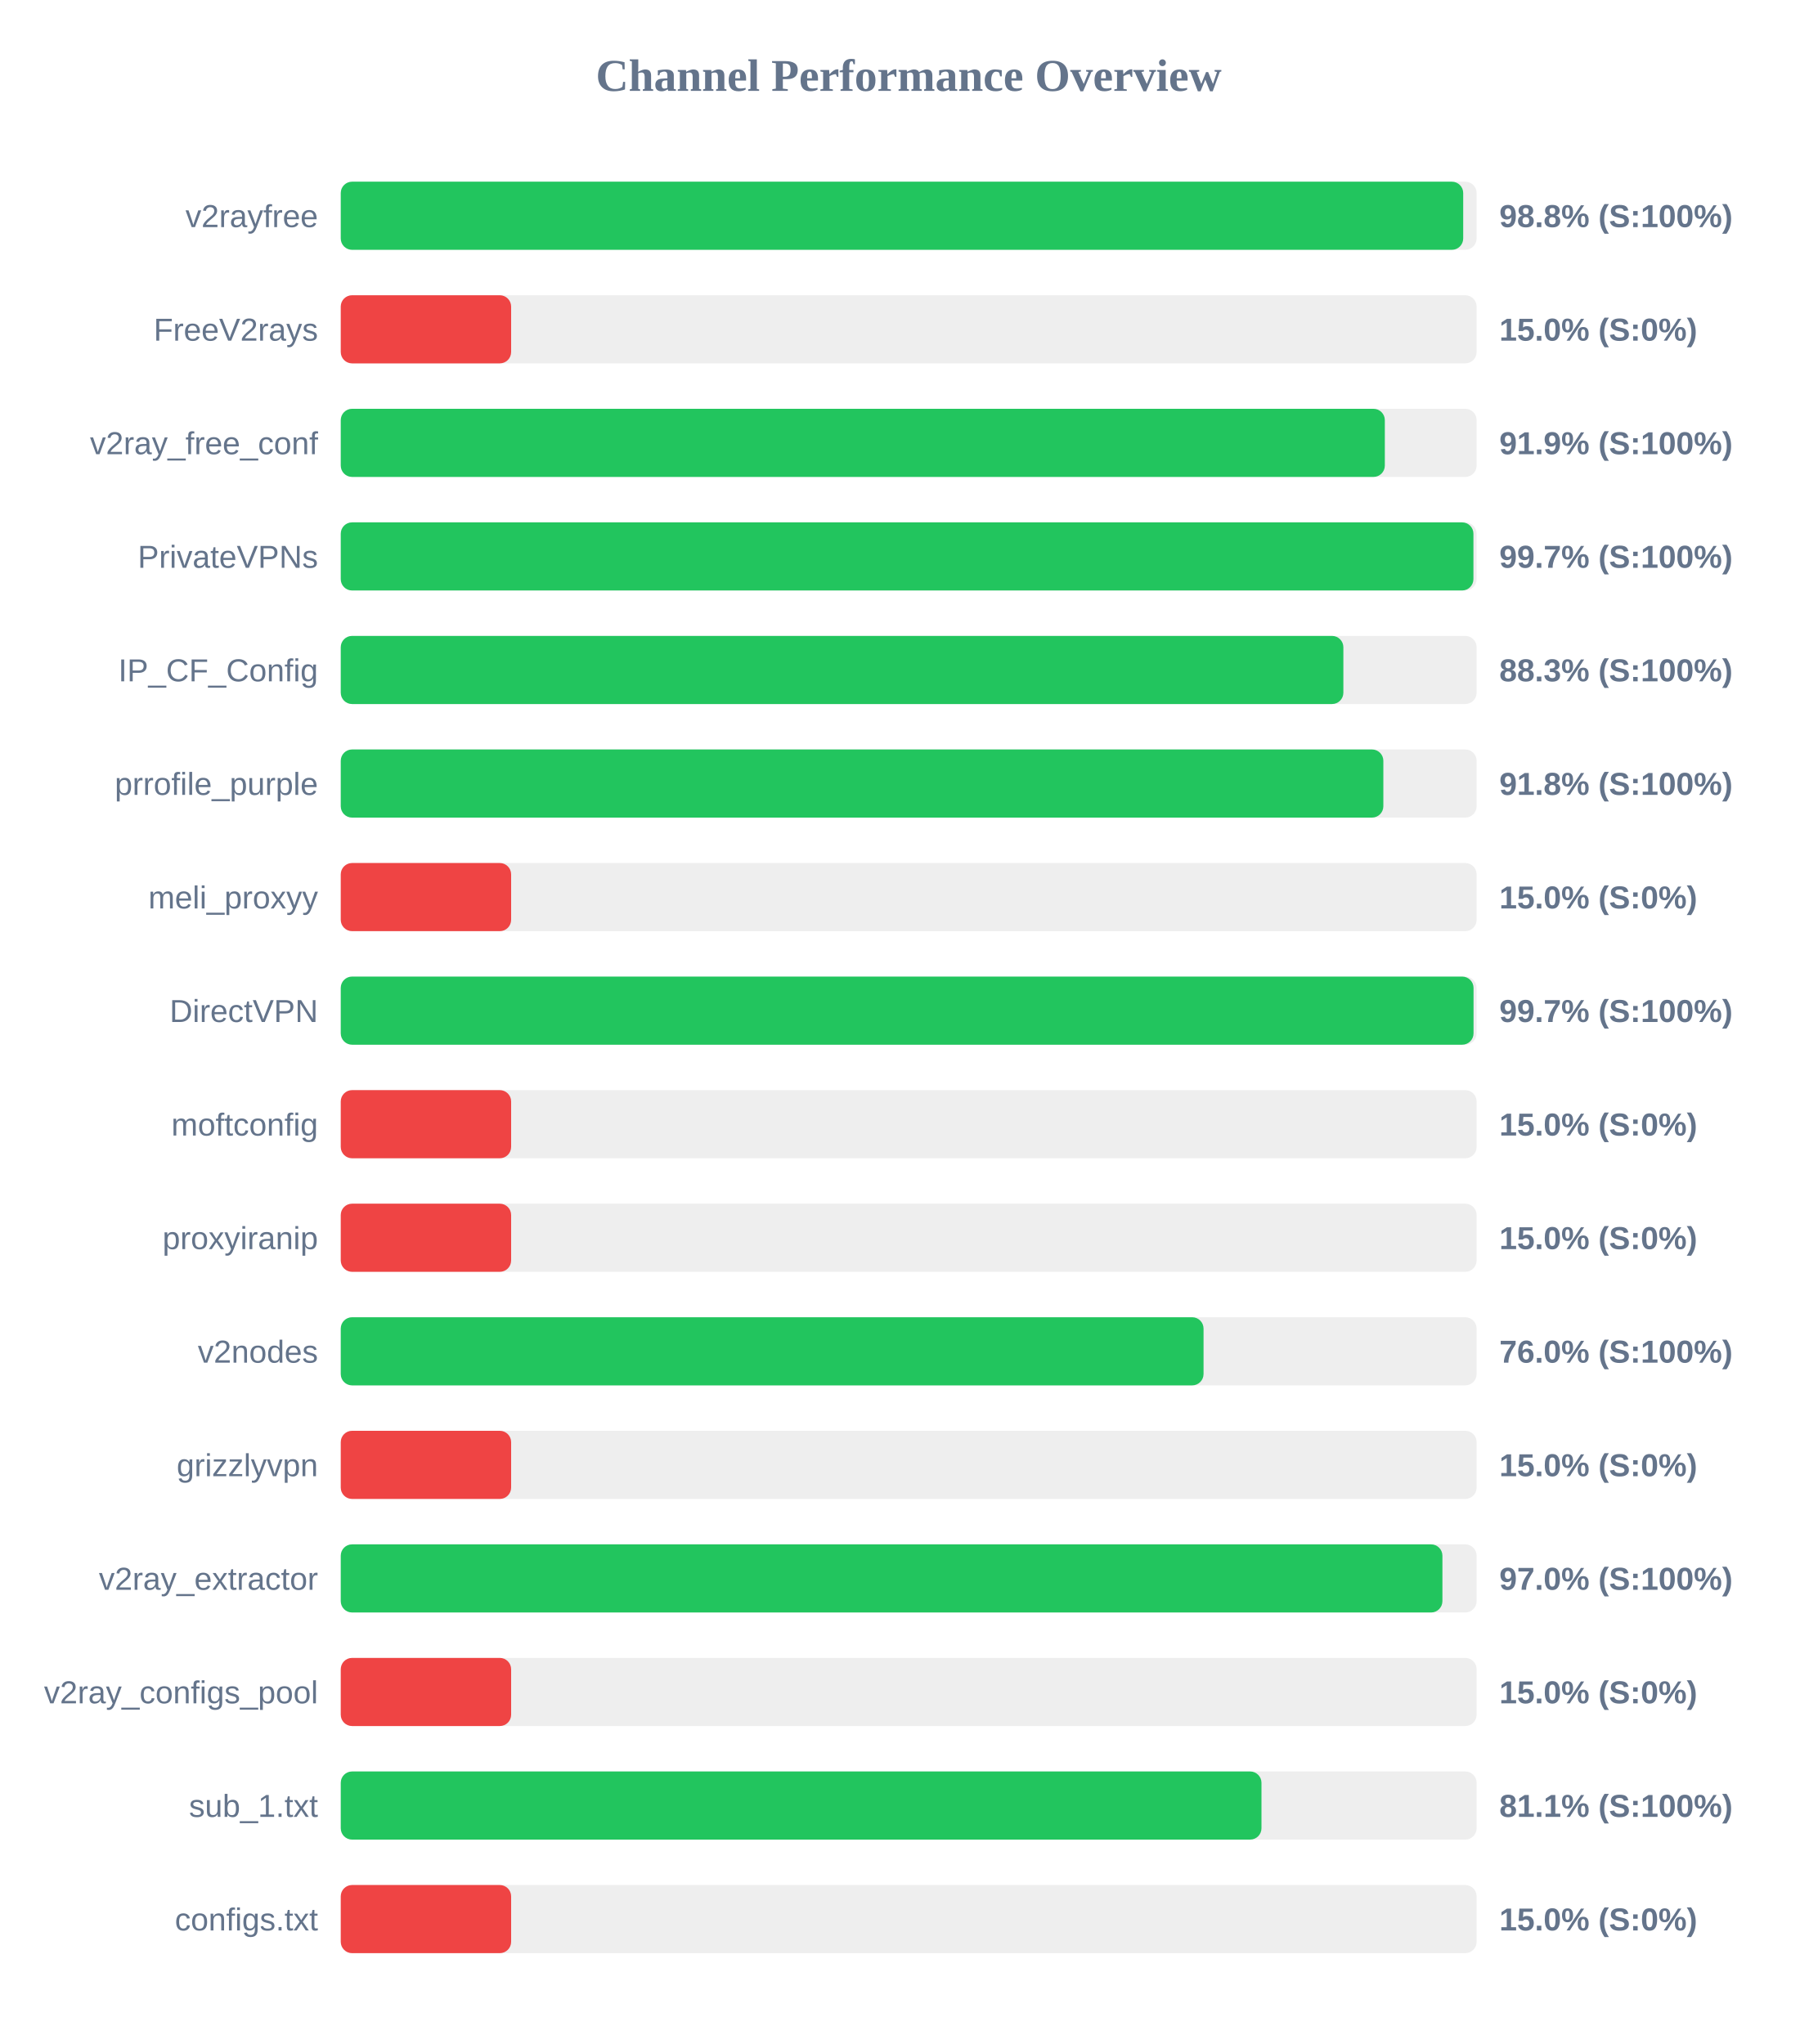
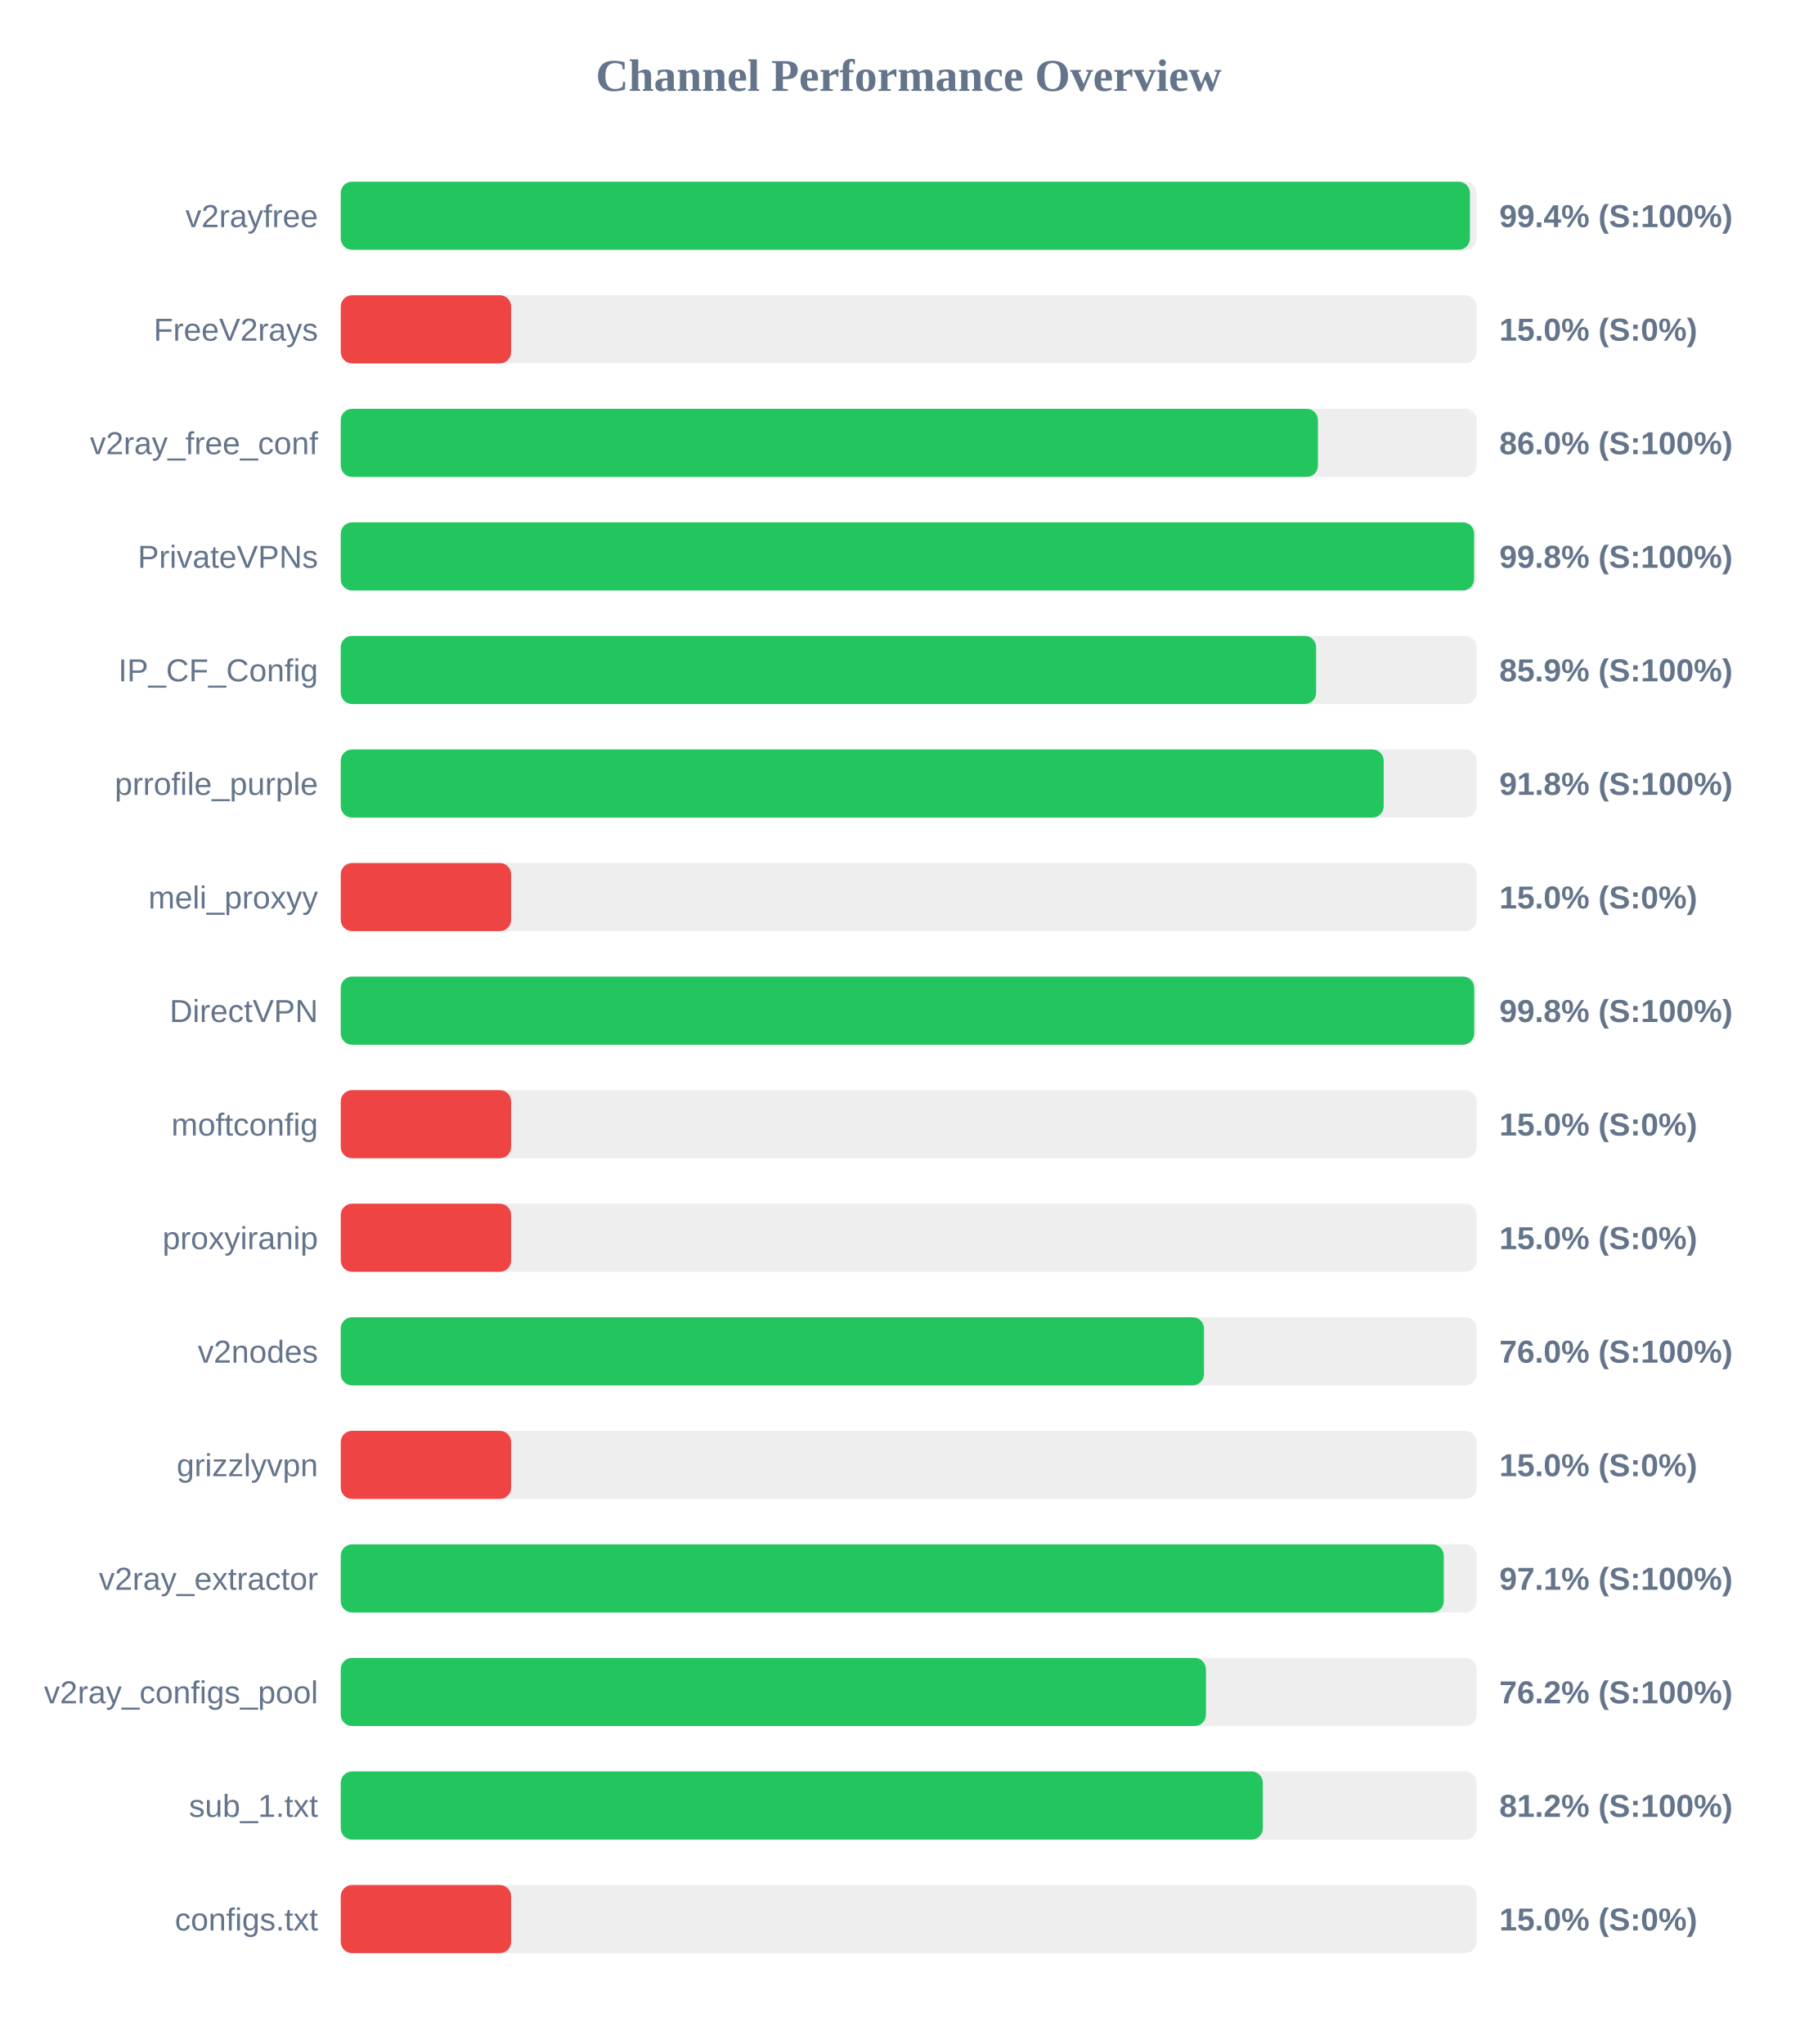
<svg xmlns="http://www.w3.org/2000/svg" width="800" height="900" version="1.1">
  <style>
        .row { font: 14px Arial; fill: #64748b; }
        .score { font: bold 14px Arial; fill: #64748b; }
    </style>
  <text x="400" y="40" text-anchor="middle" font-size="20px" font-weight="bold" fill="#64748b">Channel Performance Overview</text>
  <rect x="150" y="80" width="500" height="30" fill="#eee" rx="5" />
-   <rect x="150" y="80" width="494.1" height="30" fill="#22c55e" rx="5" />
+   <rect x="150" y="80" width="497.05" height="30" fill="#22c55e" rx="5" />
  <text x="140" y="100" text-anchor="end" class="row">v2rayfree</text>
-   <text x="660" y="100" text-anchor="start" class="score">98.8% (S:100%)</text>
+   <text x="660" y="100" text-anchor="start" class="score">99.4% (S:100%)</text>
  <rect x="150" y="130" width="500" height="30" fill="#eee" rx="5" />
  <rect x="150" y="130" width="75.0" height="30" fill="#ef4444" rx="5" />
  <text x="140" y="150" text-anchor="end" class="row">FreeV2rays</text>
  <text x="660" y="150" text-anchor="start" class="score">15.0% (S:0%)</text>
  <rect x="150" y="180" width="500" height="30" fill="#eee" rx="5" />
-   <rect x="150" y="180" width="459.6" height="30" fill="#22c55e" rx="5" />
+   <rect x="150" y="180" width="430.15" height="30" fill="#22c55e" rx="5" />
  <text x="140" y="200" text-anchor="end" class="row">v2ray_free_conf</text>
-   <text x="660" y="200" text-anchor="start" class="score">91.9% (S:100%)</text>
+   <text x="660" y="200" text-anchor="start" class="score">86.0% (S:100%)</text>
  <rect x="150" y="230" width="500" height="30" fill="#eee" rx="5" />
-   <rect x="150" y="230" width="498.6" height="30" fill="#22c55e" rx="5" />
+   <rect x="150" y="230" width="498.9" height="30" fill="#22c55e" rx="5" />
  <text x="140" y="250" text-anchor="end" class="row">PrivateVPNs</text>
-   <text x="660" y="250" text-anchor="start" class="score">99.7% (S:100%)</text>
+   <text x="660" y="250" text-anchor="start" class="score">99.8% (S:100%)</text>
  <rect x="150" y="280" width="500" height="30" fill="#eee" rx="5" />
-   <rect x="150" y="280" width="441.35" height="30" fill="#22c55e" rx="5" />
+   <rect x="150" y="280" width="429.35" height="30" fill="#22c55e" rx="5" />
  <text x="140" y="300" text-anchor="end" class="row">IP_CF_Config</text>
-   <text x="660" y="300" text-anchor="start" class="score">88.3% (S:100%)</text>
+   <text x="660" y="300" text-anchor="start" class="score">85.9% (S:100%)</text>
  <rect x="150" y="330" width="500" height="30" fill="#eee" rx="5" />
-   <rect x="150" y="330" width="458.95" height="30" fill="#22c55e" rx="5" />
+   <rect x="150" y="330" width="459.1" height="30" fill="#22c55e" rx="5" />
  <text x="140" y="350" text-anchor="end" class="row">prrofile_purple</text>
  <text x="660" y="350" text-anchor="start" class="score">91.8% (S:100%)</text>
  <rect x="150" y="380" width="500" height="30" fill="#eee" rx="5" />
  <rect x="150" y="380" width="75.0" height="30" fill="#ef4444" rx="5" />
  <text x="140" y="400" text-anchor="end" class="row">meli_proxyy</text>
  <text x="660" y="400" text-anchor="start" class="score">15.0% (S:0%)</text>
  <rect x="150" y="430" width="500" height="30" fill="#eee" rx="5" />
-   <rect x="150" y="430" width="498.65" height="30" fill="#22c55e" rx="5" />
+   <rect x="150" y="430" width="498.95" height="30" fill="#22c55e" rx="5" />
  <text x="140" y="450" text-anchor="end" class="row">DirectVPN</text>
-   <text x="660" y="450" text-anchor="start" class="score">99.7% (S:100%)</text>
+   <text x="660" y="450" text-anchor="start" class="score">99.8% (S:100%)</text>
  <rect x="150" y="480" width="500" height="30" fill="#eee" rx="5" />
  <rect x="150" y="480" width="75.0" height="30" fill="#ef4444" rx="5" />
  <text x="140" y="500" text-anchor="end" class="row">moftconfig</text>
  <text x="660" y="500" text-anchor="start" class="score">15.0% (S:0%)</text>
  <rect x="150" y="530" width="500" height="30" fill="#eee" rx="5" />
  <rect x="150" y="530" width="75.0" height="30" fill="#ef4444" rx="5" />
  <text x="140" y="550" text-anchor="end" class="row">proxyiranip</text>
  <text x="660" y="550" text-anchor="start" class="score">15.0% (S:0%)</text>
  <rect x="150" y="580" width="500" height="30" fill="#eee" rx="5" />
-   <rect x="150" y="580" width="379.8" height="30" fill="#22c55e" rx="5" />
+   <rect x="150" y="580" width="380.0" height="30" fill="#22c55e" rx="5" />
  <text x="140" y="600" text-anchor="end" class="row">v2nodes</text>
  <text x="660" y="600" text-anchor="start" class="score">76.0% (S:100%)</text>
  <rect x="150" y="630" width="500" height="30" fill="#eee" rx="5" />
  <rect x="150" y="630" width="75.0" height="30" fill="#ef4444" rx="5" />
  <text x="140" y="650" text-anchor="end" class="row">grizzlyvpn</text>
  <text x="660" y="650" text-anchor="start" class="score">15.0% (S:0%)</text>
  <rect x="150" y="680" width="500" height="30" fill="#eee" rx="5" />
-   <rect x="150" y="680" width="484.95" height="30" fill="#22c55e" rx="5" />
+   <rect x="150" y="680" width="485.55" height="30" fill="#22c55e" rx="5" />
  <text x="140" y="700" text-anchor="end" class="row">v2ray_extractor</text>
-   <text x="660" y="700" text-anchor="start" class="score">97.0% (S:100%)</text>
+   <text x="660" y="700" text-anchor="start" class="score">97.1% (S:100%)</text>
  <rect x="150" y="730" width="500" height="30" fill="#eee" rx="5" />
-   <rect x="150" y="730" width="75.0" height="30" fill="#ef4444" rx="5" />
+   <rect x="150" y="730" width="380.85" height="30" fill="#22c55e" rx="5" />
  <text x="140" y="750" text-anchor="end" class="row">v2ray_configs_pool</text>
-   <text x="660" y="750" text-anchor="start" class="score">15.0% (S:0%)</text>
+   <text x="660" y="750" text-anchor="start" class="score">76.2% (S:100%)</text>
  <rect x="150" y="780" width="500" height="30" fill="#eee" rx="5" />
-   <rect x="150" y="780" width="405.3" height="30" fill="#22c55e" rx="5" />
+   <rect x="150" y="780" width="405.9" height="30" fill="#22c55e" rx="5" />
  <text x="140" y="800" text-anchor="end" class="row">sub_1.txt</text>
-   <text x="660" y="800" text-anchor="start" class="score">81.1% (S:100%)</text>
+   <text x="660" y="800" text-anchor="start" class="score">81.2% (S:100%)</text>
  <rect x="150" y="830" width="500" height="30" fill="#eee" rx="5" />
  <rect x="150" y="830" width="75.0" height="30" fill="#ef4444" rx="5" />
  <text x="140" y="850" text-anchor="end" class="row">configs.txt</text>
  <text x="660" y="850" text-anchor="start" class="score">15.0% (S:0%)</text>
</svg>
